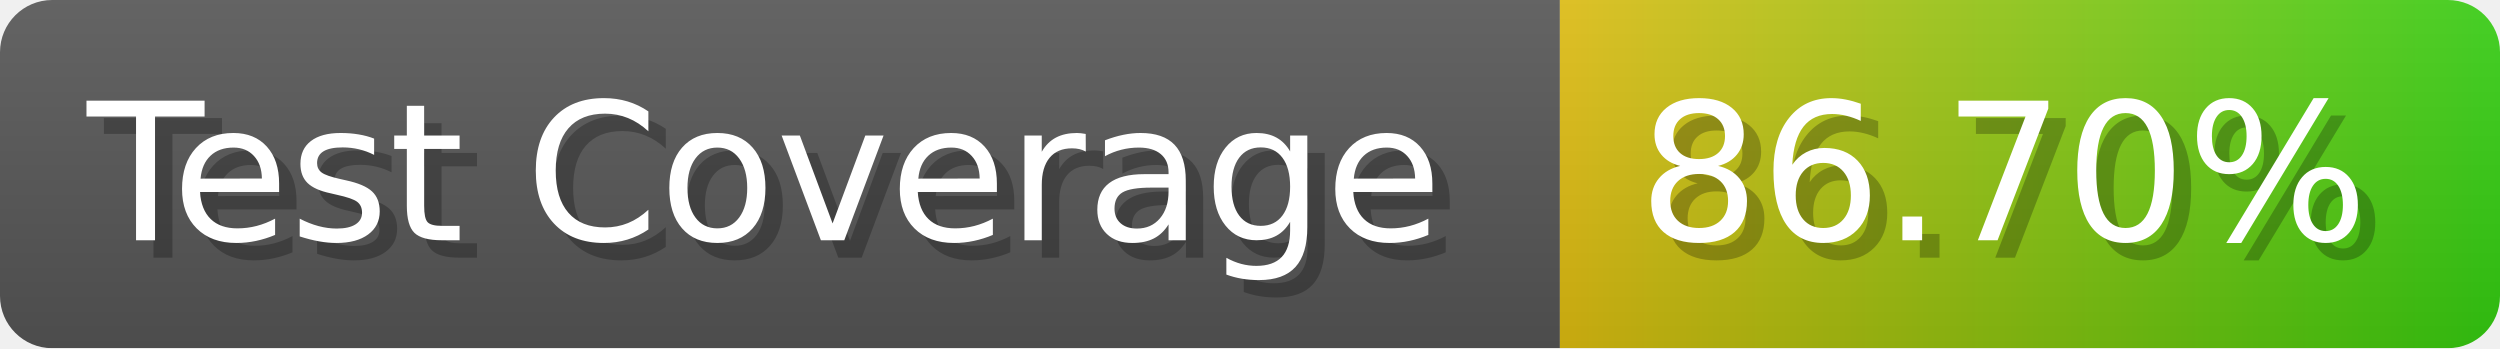
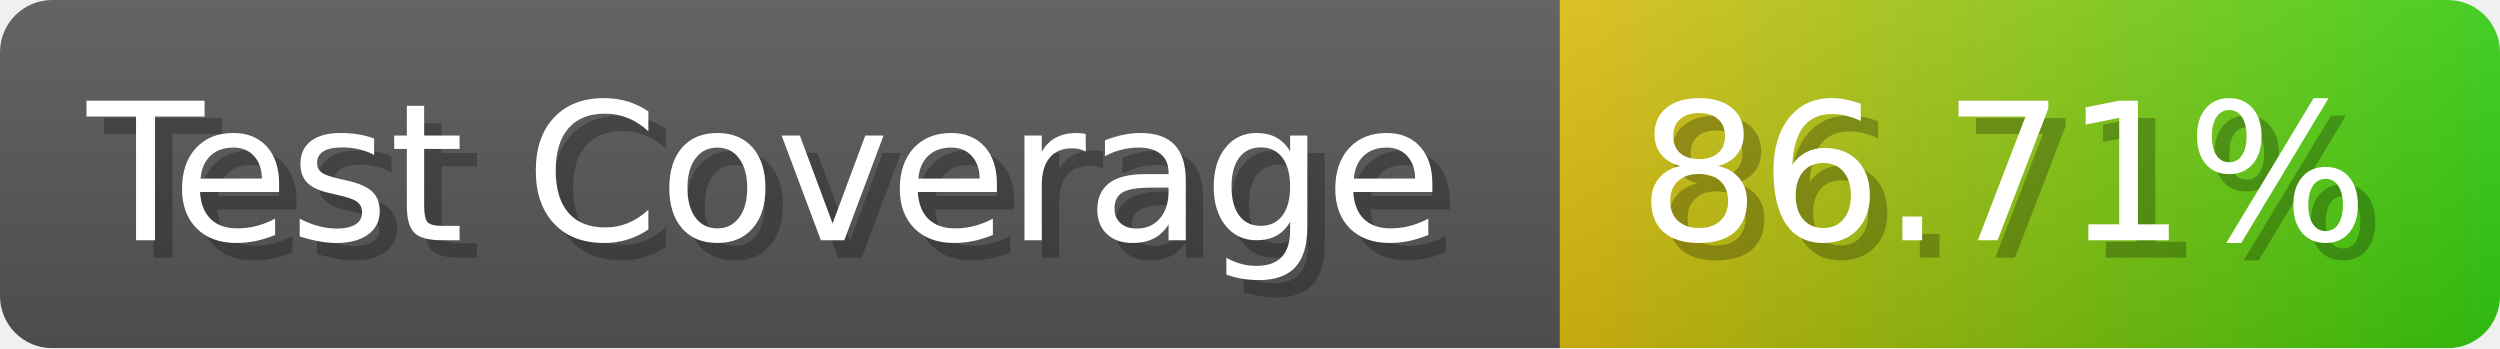
- <svg xmlns="http://www.w3.org/2000/svg" width="143.6" height="20" viewBox="0 0 1436 200" role="img" aria-label="Test Coverage: 86.70%">
+ <svg xmlns="http://www.w3.org/2000/svg" width="143.6" height="20" viewBox="0 0 1436 200" role="img" aria-label="Test Coverage: 86.71%">
  <linearGradient id="a" x2="0" y2="100%">
    <stop offset="0" stop-opacity=".1" stop-color="#EEE" />
    <stop offset="1" stop-opacity=".1" />
  </linearGradient>
  <mask id="m">
    <rect width="1436" height="200" rx="30" fill="#FFF" />
  </mask>
  <g mask="url(#m)">
    <rect width="896" height="200" fill="#555" />
    <rect width="540" height="200" fill="url(#x)" x="896" />
    <rect width="1436" height="200" fill="url(#a)" />
  </g>
  <g aria-hidden="true" fill="#fff" text-anchor="start" font-family="Verdana,DejaVu Sans,sans-serif" font-size="110">
    <text x="60" y="148" textLength="796" fill="#000" opacity="0.25">Test Coverage</text>
    <text x="50" y="138" textLength="796">Test Coverage</text>
-     <text x="951" y="148" textLength="440" fill="#000" opacity="0.25">86.70%</text>
-     <text x="941" y="138" textLength="440">86.70%</text>
+     <text x="951" y="148" textLength="440" fill="#000" opacity="0.25">86.71%</text>
+     <text x="941" y="138" textLength="440">86.71%</text>
  </g>
  <linearGradient id="x" x1="0%" y1="0%" x2="100%" y2="0%">
    <stop offset="0%" style="stop-color:#DB1" />
    <stop offset="100%" style="stop-color:#3C1" />
  </linearGradient>
</svg>
